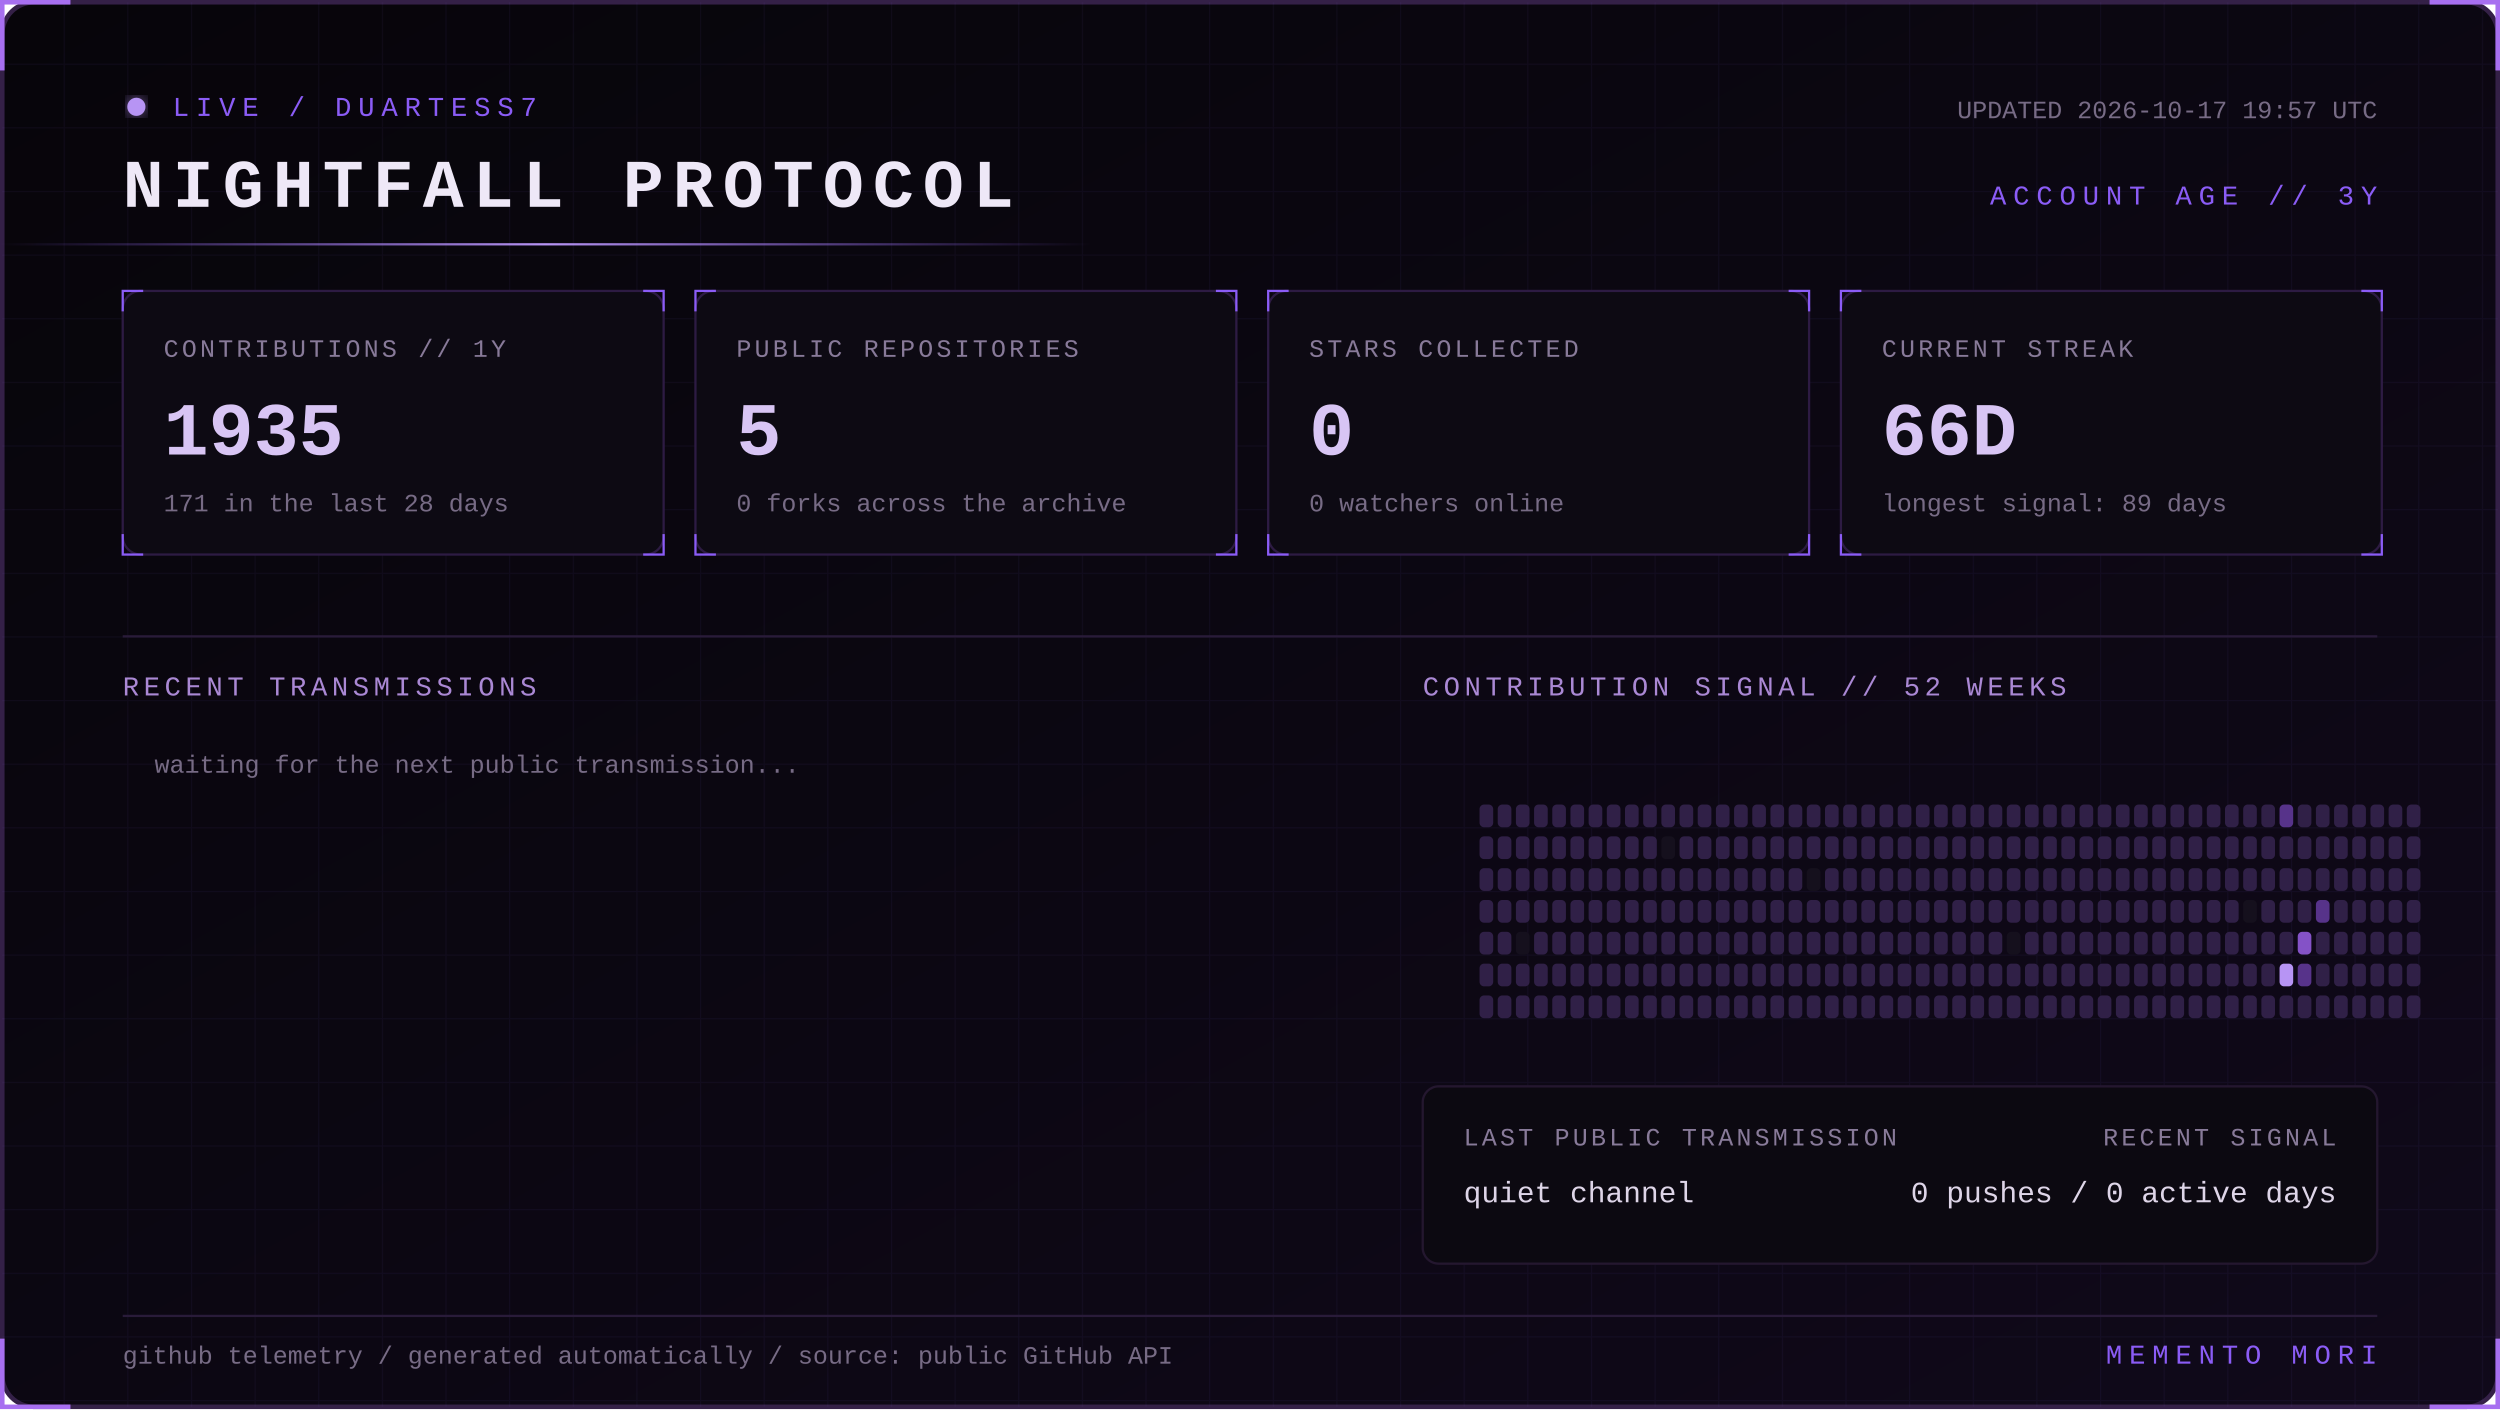
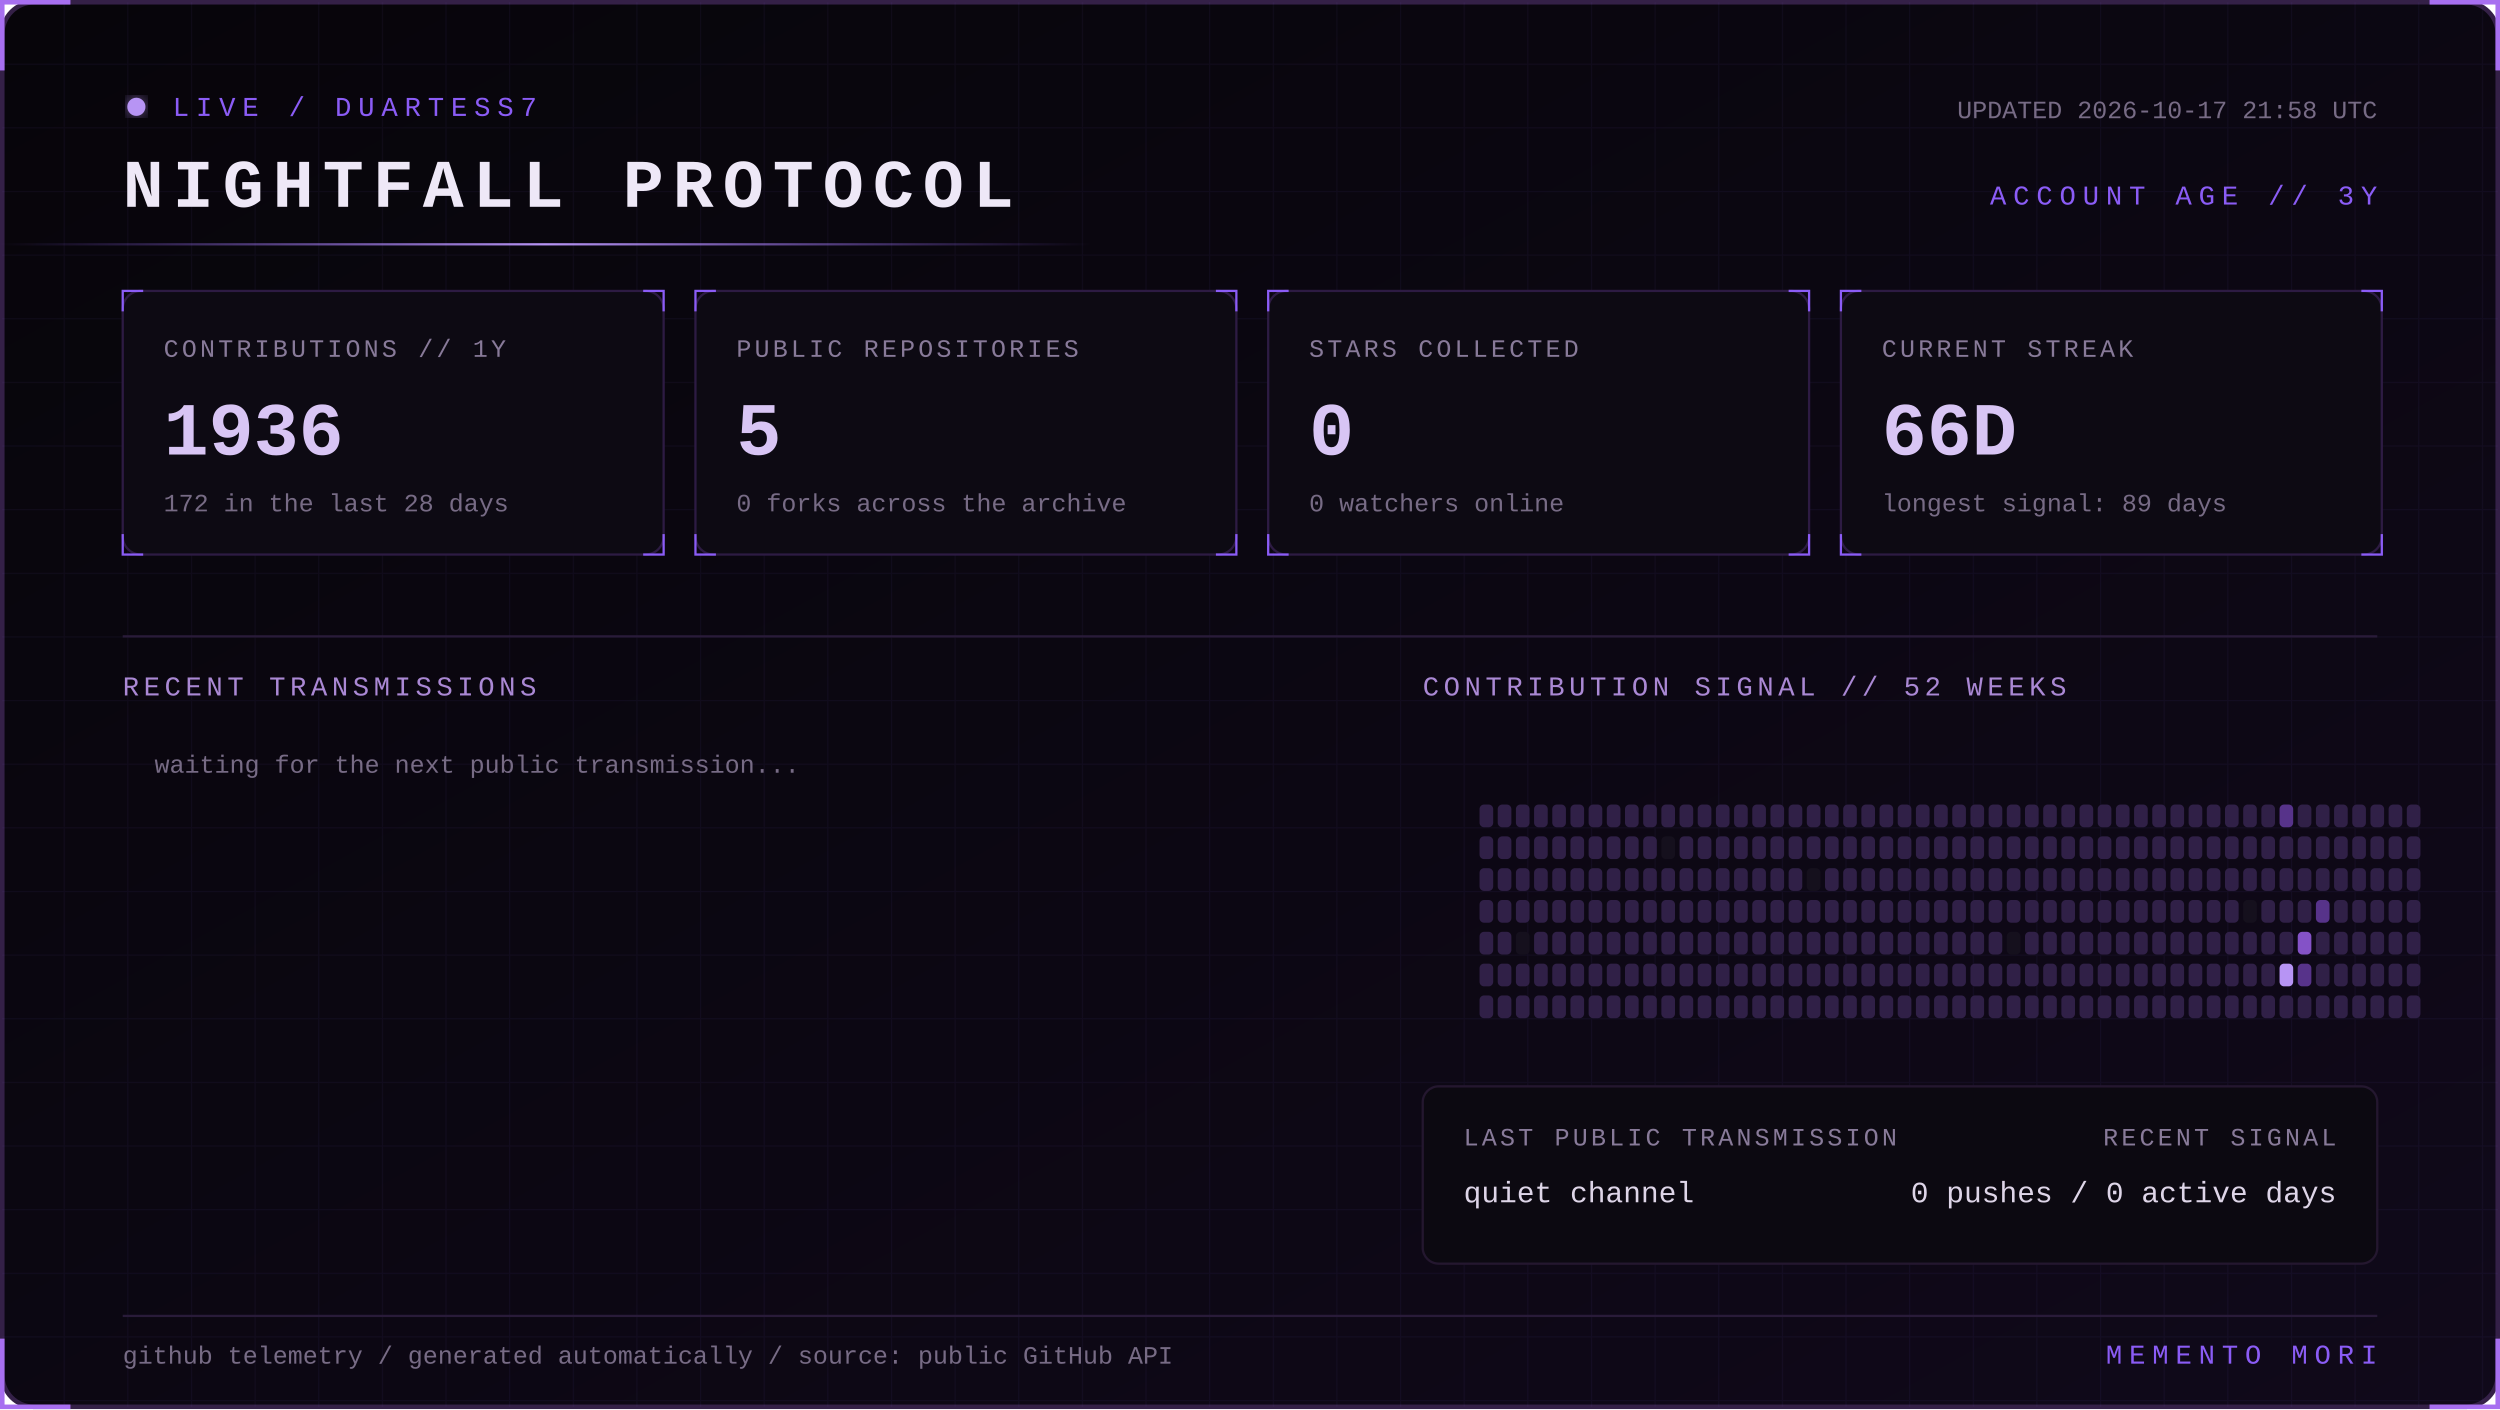
<svg xmlns="http://www.w3.org/2000/svg" width="1100" height="620" viewBox="0 0 1100 620" role="img" aria-labelledby="title desc">
  <defs>
    <linearGradient id="bg" x1="0" y1="0" x2="1" y2="1">
      <stop stop-color="#07050a" />
      <stop offset="1" stop-color="#10091a" />
    </linearGradient>
    <linearGradient id="beam">
      <stop stop-color="#8b5cf6" stop-opacity="0" />
      <stop offset=".5" stop-color="#b794f4" />
      <stop offset="1" stop-color="#8b5cf6" stop-opacity="0" />
    </linearGradient>
    <filter id="glow">
      <feGaussianBlur stdDeviation="4" result="b" />
      <feMerge>
        <feMergeNode in="b" />
        <feMergeNode in="SourceGraphic" />
      </feMerge>
    </filter>
    <pattern id="grid" width="28" height="28" patternUnits="userSpaceOnUse">
      <path d="M28 0H0V28" fill="none" stroke="#8b5cf6" stroke-opacity=".055" />
    </pattern>
    <style>
      text { font-family: Consolas, 'Courier New', monospace; }
      .kicker { fill:#8b5cf6; font-size:12px; letter-spacing:3px; }
      .title { fill:#eee8f7; font-size:30px; font-weight:700; letter-spacing:4px; }
      .label { fill:#887a99; font-size:11px; letter-spacing:1.4px; }
      .value { fill:#d8c5f4; font-size:33px; font-weight:700; }
      .detail,.pct { fill:#776b85; font-size:11px; }
      .section { fill:#aa88d4; font-size:12px; letter-spacing:2px; }
      .lang { fill:#ded5e8; font-size:13px; }
      .event { fill:#a98bce; font-size:11px; letter-spacing:1px; }
      .scan { animation:scan 5s linear infinite; }
      .blink { animation:blink 1.6s step-end infinite; }
      @keyframes scan { from { transform:translateX(-500px) } to { transform:translateX(1100px) } }
      @keyframes blink { 50% { opacity:.25 } }
    </style>
  </defs>
  <rect x="1" y="1" width="1098" height="618" rx="14" fill="url(#bg)" stroke="#342047" stroke-width="2" />
  <rect x="1" y="1" width="1098" height="618" rx="14" fill="url(#grid)" />
  <path d="M31 1H1v30 M1069 1h30v30 M1099 589v30h-30 M31 619H1v-30" stroke="#a76ff0" stroke-width="2" fill="none" />
  <g transform="translate(54 42)">
    <circle cx="6" cy="5" r="4" fill="#b794f4" filter="url(#glow)" class="blink" />
    <text x="22" y="9" class="kicker">LIVE / DUARTESS7</text>
    <text y="49" class="title">NIGHTFALL PROTOCOL</text>
-     <text x="992" y="10" text-anchor="end" class="detail">UPDATED 2026-10-17 19:57 UTC</text>
+     <text x="992" y="10" text-anchor="end" class="detail">UPDATED 2026-10-17 21:58 UTC</text>
    <text x="992" y="48" text-anchor="end" class="kicker">ACCOUNT AGE // 3Y</text>
  </g>
  <rect y="107" width="480" height="1" fill="url(#beam)" class="scan" />
  <g transform="translate(54 128)">
    <rect width="238" height="116" rx="8" fill="#0d0a13" stroke="#2d1b43" />
    <path d="M0 9V0h9 M229 0h9v9 M238 107v9h-9 M9 116H0v-9" stroke="#8b5cf6" fill="none" />
    <text x="18" y="29" class="label">CONTRIBUTIONS // 1Y</text>
-     <text x="18" y="72" class="value">1935</text>
-     <text x="18" y="97" class="detail">171 in the last 28 days</text>
+     <text x="18" y="72" class="value">1936</text>
+     <text x="18" y="97" class="detail">172 in the last 28 days</text>
  </g>
  <g transform="translate(306 128)">
    <rect width="238" height="116" rx="8" fill="#0d0a13" stroke="#2d1b43" />
    <path d="M0 9V0h9 M229 0h9v9 M238 107v9h-9 M9 116H0v-9" stroke="#8b5cf6" fill="none" />
    <text x="18" y="29" class="label">PUBLIC REPOSITORIES</text>
    <text x="18" y="72" class="value">5</text>
    <text x="18" y="97" class="detail">0 forks across the archive</text>
  </g>
  <g transform="translate(558 128)">
    <rect width="238" height="116" rx="8" fill="#0d0a13" stroke="#2d1b43" />
    <path d="M0 9V0h9 M229 0h9v9 M238 107v9h-9 M9 116H0v-9" stroke="#8b5cf6" fill="none" />
    <text x="18" y="29" class="label">STARS COLLECTED</text>
    <text x="18" y="72" class="value">0</text>
    <text x="18" y="97" class="detail">0 watchers online</text>
  </g>
  <g transform="translate(810 128)">
    <rect width="238" height="116" rx="8" fill="#0d0a13" stroke="#2d1b43" />
    <path d="M0 9V0h9 M229 0h9v9 M238 107v9h-9 M9 116H0v-9" stroke="#8b5cf6" fill="none" />
    <text x="18" y="29" class="label">CURRENT STREAK</text>
    <text x="18" y="72" class="value">66D</text>
    <text x="18" y="97" class="detail">longest signal: 89 days</text>
  </g>
  <path d="M54 280H1046" stroke="#291b39" />
  <text x="54" y="306" class="section">RECENT TRANSMISSIONS</text>
  <text x="626" y="306" class="section">CONTRIBUTION SIGNAL // 52 WEEKS</text>
  <text x="68" y="340" class="detail">waiting for the next public transmission...</text>
  <g>
    <rect x="651" y="354" width="6" height="10" rx="2" fill="#302047" />
    <rect x="651" y="368" width="6" height="10" rx="2" fill="#302047" />
    <rect x="651" y="382" width="6" height="10" rx="2" fill="#302047" />
    <rect x="651" y="396" width="6" height="10" rx="2" fill="#302047" />
    <rect x="651" y="410" width="6" height="10" rx="2" fill="#302047" />
    <rect x="651" y="424" width="6" height="10" rx="2" fill="#302047" />
    <rect x="651" y="438" width="6" height="10" rx="2" fill="#302047" />
    <rect x="659" y="354" width="6" height="10" rx="2" fill="#302047" />
    <rect x="659" y="368" width="6" height="10" rx="2" fill="#302047" />
    <rect x="659" y="382" width="6" height="10" rx="2" fill="#302047" />
    <rect x="659" y="396" width="6" height="10" rx="2" fill="#302047" />
    <rect x="659" y="410" width="6" height="10" rx="2" fill="#302047" />
    <rect x="659" y="424" width="6" height="10" rx="2" fill="#302047" />
    <rect x="659" y="438" width="6" height="10" rx="2" fill="#302047" />
    <rect x="667" y="354" width="6" height="10" rx="2" fill="#302047" />
    <rect x="667" y="368" width="6" height="10" rx="2" fill="#302047" />
    <rect x="667" y="382" width="6" height="10" rx="2" fill="#302047" />
    <rect x="667" y="396" width="6" height="10" rx="2" fill="#302047" />
    <rect x="667" y="410" width="6" height="10" rx="2" fill="#15101d" />
    <rect x="667" y="424" width="6" height="10" rx="2" fill="#302047" />
    <rect x="667" y="438" width="6" height="10" rx="2" fill="#302047" />
    <rect x="675" y="354" width="6" height="10" rx="2" fill="#302047" />
    <rect x="675" y="368" width="6" height="10" rx="2" fill="#302047" />
    <rect x="675" y="382" width="6" height="10" rx="2" fill="#302047" />
    <rect x="675" y="396" width="6" height="10" rx="2" fill="#302047" />
    <rect x="675" y="410" width="6" height="10" rx="2" fill="#302047" />
    <rect x="675" y="424" width="6" height="10" rx="2" fill="#302047" />
    <rect x="675" y="438" width="6" height="10" rx="2" fill="#302047" />
    <rect x="683" y="354" width="6" height="10" rx="2" fill="#302047" />
    <rect x="683" y="368" width="6" height="10" rx="2" fill="#302047" />
    <rect x="683" y="382" width="6" height="10" rx="2" fill="#302047" />
    <rect x="683" y="396" width="6" height="10" rx="2" fill="#302047" />
    <rect x="683" y="410" width="6" height="10" rx="2" fill="#302047" />
    <rect x="683" y="424" width="6" height="10" rx="2" fill="#302047" />
    <rect x="683" y="438" width="6" height="10" rx="2" fill="#302047" />
    <rect x="691" y="354" width="6" height="10" rx="2" fill="#302047" />
    <rect x="691" y="368" width="6" height="10" rx="2" fill="#302047" />
    <rect x="691" y="382" width="6" height="10" rx="2" fill="#302047" />
    <rect x="691" y="396" width="6" height="10" rx="2" fill="#302047" />
    <rect x="691" y="410" width="6" height="10" rx="2" fill="#302047" />
    <rect x="691" y="424" width="6" height="10" rx="2" fill="#302047" />
    <rect x="691" y="438" width="6" height="10" rx="2" fill="#302047" />
    <rect x="699" y="354" width="6" height="10" rx="2" fill="#302047" />
    <rect x="699" y="368" width="6" height="10" rx="2" fill="#302047" />
    <rect x="699" y="382" width="6" height="10" rx="2" fill="#302047" />
    <rect x="699" y="396" width="6" height="10" rx="2" fill="#302047" />
    <rect x="699" y="410" width="6" height="10" rx="2" fill="#302047" />
    <rect x="699" y="424" width="6" height="10" rx="2" fill="#302047" />
    <rect x="699" y="438" width="6" height="10" rx="2" fill="#302047" />
    <rect x="707" y="354" width="6" height="10" rx="2" fill="#302047" />
    <rect x="707" y="368" width="6" height="10" rx="2" fill="#302047" />
    <rect x="707" y="382" width="6" height="10" rx="2" fill="#302047" />
    <rect x="707" y="396" width="6" height="10" rx="2" fill="#302047" />
    <rect x="707" y="410" width="6" height="10" rx="2" fill="#302047" />
    <rect x="707" y="424" width="6" height="10" rx="2" fill="#302047" />
    <rect x="707" y="438" width="6" height="10" rx="2" fill="#302047" />
    <rect x="715" y="354" width="6" height="10" rx="2" fill="#302047" />
    <rect x="715" y="368" width="6" height="10" rx="2" fill="#302047" />
    <rect x="715" y="382" width="6" height="10" rx="2" fill="#302047" />
    <rect x="715" y="396" width="6" height="10" rx="2" fill="#302047" />
    <rect x="715" y="410" width="6" height="10" rx="2" fill="#302047" />
    <rect x="715" y="424" width="6" height="10" rx="2" fill="#302047" />
    <rect x="715" y="438" width="6" height="10" rx="2" fill="#302047" />
    <rect x="723" y="354" width="6" height="10" rx="2" fill="#302047" />
    <rect x="723" y="368" width="6" height="10" rx="2" fill="#302047" />
    <rect x="723" y="382" width="6" height="10" rx="2" fill="#302047" />
    <rect x="723" y="396" width="6" height="10" rx="2" fill="#302047" />
    <rect x="723" y="410" width="6" height="10" rx="2" fill="#302047" />
    <rect x="723" y="424" width="6" height="10" rx="2" fill="#302047" />
    <rect x="723" y="438" width="6" height="10" rx="2" fill="#302047" />
    <rect x="731" y="354" width="6" height="10" rx="2" fill="#302047" />
    <rect x="731" y="368" width="6" height="10" rx="2" fill="#15101d" />
    <rect x="731" y="382" width="6" height="10" rx="2" fill="#302047" />
    <rect x="731" y="396" width="6" height="10" rx="2" fill="#302047" />
    <rect x="731" y="410" width="6" height="10" rx="2" fill="#302047" />
    <rect x="731" y="424" width="6" height="10" rx="2" fill="#302047" />
    <rect x="731" y="438" width="6" height="10" rx="2" fill="#302047" />
    <rect x="739" y="354" width="6" height="10" rx="2" fill="#302047" />
    <rect x="739" y="368" width="6" height="10" rx="2" fill="#302047" />
    <rect x="739" y="382" width="6" height="10" rx="2" fill="#302047" />
    <rect x="739" y="396" width="6" height="10" rx="2" fill="#302047" />
    <rect x="739" y="410" width="6" height="10" rx="2" fill="#302047" />
    <rect x="739" y="424" width="6" height="10" rx="2" fill="#302047" />
    <rect x="739" y="438" width="6" height="10" rx="2" fill="#302047" />
    <rect x="747" y="354" width="6" height="10" rx="2" fill="#302047" />
    <rect x="747" y="368" width="6" height="10" rx="2" fill="#302047" />
    <rect x="747" y="382" width="6" height="10" rx="2" fill="#302047" />
    <rect x="747" y="396" width="6" height="10" rx="2" fill="#302047" />
    <rect x="747" y="410" width="6" height="10" rx="2" fill="#302047" />
    <rect x="747" y="424" width="6" height="10" rx="2" fill="#302047" />
    <rect x="747" y="438" width="6" height="10" rx="2" fill="#302047" />
    <rect x="755" y="354" width="6" height="10" rx="2" fill="#302047" />
    <rect x="755" y="368" width="6" height="10" rx="2" fill="#302047" />
    <rect x="755" y="382" width="6" height="10" rx="2" fill="#302047" />
    <rect x="755" y="396" width="6" height="10" rx="2" fill="#302047" />
    <rect x="755" y="410" width="6" height="10" rx="2" fill="#302047" />
    <rect x="755" y="424" width="6" height="10" rx="2" fill="#302047" />
    <rect x="755" y="438" width="6" height="10" rx="2" fill="#302047" />
    <rect x="763" y="354" width="6" height="10" rx="2" fill="#302047" />
    <rect x="763" y="368" width="6" height="10" rx="2" fill="#302047" />
    <rect x="763" y="382" width="6" height="10" rx="2" fill="#302047" />
    <rect x="763" y="396" width="6" height="10" rx="2" fill="#302047" />
    <rect x="763" y="410" width="6" height="10" rx="2" fill="#302047" />
    <rect x="763" y="424" width="6" height="10" rx="2" fill="#302047" />
    <rect x="763" y="438" width="6" height="10" rx="2" fill="#302047" />
    <rect x="771" y="354" width="6" height="10" rx="2" fill="#302047" />
    <rect x="771" y="368" width="6" height="10" rx="2" fill="#302047" />
    <rect x="771" y="382" width="6" height="10" rx="2" fill="#302047" />
    <rect x="771" y="396" width="6" height="10" rx="2" fill="#302047" />
    <rect x="771" y="410" width="6" height="10" rx="2" fill="#302047" />
    <rect x="771" y="424" width="6" height="10" rx="2" fill="#302047" />
    <rect x="771" y="438" width="6" height="10" rx="2" fill="#302047" />
    <rect x="779" y="354" width="6" height="10" rx="2" fill="#302047" />
    <rect x="779" y="368" width="6" height="10" rx="2" fill="#302047" />
    <rect x="779" y="382" width="6" height="10" rx="2" fill="#302047" />
    <rect x="779" y="396" width="6" height="10" rx="2" fill="#302047" />
    <rect x="779" y="410" width="6" height="10" rx="2" fill="#302047" />
    <rect x="779" y="424" width="6" height="10" rx="2" fill="#302047" />
    <rect x="779" y="438" width="6" height="10" rx="2" fill="#302047" />
    <rect x="787" y="354" width="6" height="10" rx="2" fill="#302047" />
    <rect x="787" y="368" width="6" height="10" rx="2" fill="#302047" />
    <rect x="787" y="382" width="6" height="10" rx="2" fill="#302047" />
    <rect x="787" y="396" width="6" height="10" rx="2" fill="#302047" />
    <rect x="787" y="410" width="6" height="10" rx="2" fill="#302047" />
    <rect x="787" y="424" width="6" height="10" rx="2" fill="#302047" />
    <rect x="787" y="438" width="6" height="10" rx="2" fill="#302047" />
    <rect x="795" y="354" width="6" height="10" rx="2" fill="#302047" />
    <rect x="795" y="368" width="6" height="10" rx="2" fill="#302047" />
    <rect x="795" y="382" width="6" height="10" rx="2" fill="#15101d" />
    <rect x="795" y="396" width="6" height="10" rx="2" fill="#302047" />
    <rect x="795" y="410" width="6" height="10" rx="2" fill="#302047" />
    <rect x="795" y="424" width="6" height="10" rx="2" fill="#302047" />
    <rect x="795" y="438" width="6" height="10" rx="2" fill="#302047" />
    <rect x="803" y="354" width="6" height="10" rx="2" fill="#302047" />
    <rect x="803" y="368" width="6" height="10" rx="2" fill="#302047" />
    <rect x="803" y="382" width="6" height="10" rx="2" fill="#302047" />
    <rect x="803" y="396" width="6" height="10" rx="2" fill="#302047" />
    <rect x="803" y="410" width="6" height="10" rx="2" fill="#302047" />
    <rect x="803" y="424" width="6" height="10" rx="2" fill="#302047" />
    <rect x="803" y="438" width="6" height="10" rx="2" fill="#302047" />
    <rect x="811" y="354" width="6" height="10" rx="2" fill="#302047" />
    <rect x="811" y="368" width="6" height="10" rx="2" fill="#302047" />
    <rect x="811" y="382" width="6" height="10" rx="2" fill="#302047" />
    <rect x="811" y="396" width="6" height="10" rx="2" fill="#302047" />
    <rect x="811" y="410" width="6" height="10" rx="2" fill="#302047" />
    <rect x="811" y="424" width="6" height="10" rx="2" fill="#302047" />
    <rect x="811" y="438" width="6" height="10" rx="2" fill="#302047" />
    <rect x="819" y="354" width="6" height="10" rx="2" fill="#302047" />
    <rect x="819" y="368" width="6" height="10" rx="2" fill="#302047" />
    <rect x="819" y="382" width="6" height="10" rx="2" fill="#302047" />
    <rect x="819" y="396" width="6" height="10" rx="2" fill="#302047" />
    <rect x="819" y="410" width="6" height="10" rx="2" fill="#302047" />
    <rect x="819" y="424" width="6" height="10" rx="2" fill="#302047" />
    <rect x="819" y="438" width="6" height="10" rx="2" fill="#302047" />
    <rect x="827" y="354" width="6" height="10" rx="2" fill="#302047" />
    <rect x="827" y="368" width="6" height="10" rx="2" fill="#302047" />
    <rect x="827" y="382" width="6" height="10" rx="2" fill="#302047" />
    <rect x="827" y="396" width="6" height="10" rx="2" fill="#302047" />
    <rect x="827" y="410" width="6" height="10" rx="2" fill="#302047" />
    <rect x="827" y="424" width="6" height="10" rx="2" fill="#302047" />
    <rect x="827" y="438" width="6" height="10" rx="2" fill="#302047" />
    <rect x="835" y="354" width="6" height="10" rx="2" fill="#302047" />
    <rect x="835" y="368" width="6" height="10" rx="2" fill="#302047" />
    <rect x="835" y="382" width="6" height="10" rx="2" fill="#302047" />
    <rect x="835" y="396" width="6" height="10" rx="2" fill="#302047" />
    <rect x="835" y="410" width="6" height="10" rx="2" fill="#302047" />
    <rect x="835" y="424" width="6" height="10" rx="2" fill="#302047" />
    <rect x="835" y="438" width="6" height="10" rx="2" fill="#302047" />
    <rect x="843" y="354" width="6" height="10" rx="2" fill="#302047" />
    <rect x="843" y="368" width="6" height="10" rx="2" fill="#302047" />
    <rect x="843" y="382" width="6" height="10" rx="2" fill="#302047" />
    <rect x="843" y="396" width="6" height="10" rx="2" fill="#302047" />
    <rect x="843" y="410" width="6" height="10" rx="2" fill="#302047" />
    <rect x="843" y="424" width="6" height="10" rx="2" fill="#302047" />
    <rect x="843" y="438" width="6" height="10" rx="2" fill="#302047" />
    <rect x="851" y="354" width="6" height="10" rx="2" fill="#302047" />
    <rect x="851" y="368" width="6" height="10" rx="2" fill="#302047" />
    <rect x="851" y="382" width="6" height="10" rx="2" fill="#302047" />
    <rect x="851" y="396" width="6" height="10" rx="2" fill="#302047" />
    <rect x="851" y="410" width="6" height="10" rx="2" fill="#302047" />
    <rect x="851" y="424" width="6" height="10" rx="2" fill="#302047" />
    <rect x="851" y="438" width="6" height="10" rx="2" fill="#302047" />
    <rect x="859" y="354" width="6" height="10" rx="2" fill="#302047" />
    <rect x="859" y="368" width="6" height="10" rx="2" fill="#302047" />
    <rect x="859" y="382" width="6" height="10" rx="2" fill="#302047" />
    <rect x="859" y="396" width="6" height="10" rx="2" fill="#302047" />
    <rect x="859" y="410" width="6" height="10" rx="2" fill="#302047" />
    <rect x="859" y="424" width="6" height="10" rx="2" fill="#302047" />
    <rect x="859" y="438" width="6" height="10" rx="2" fill="#302047" />
    <rect x="867" y="354" width="6" height="10" rx="2" fill="#302047" />
    <rect x="867" y="368" width="6" height="10" rx="2" fill="#302047" />
    <rect x="867" y="382" width="6" height="10" rx="2" fill="#302047" />
    <rect x="867" y="396" width="6" height="10" rx="2" fill="#302047" />
    <rect x="867" y="410" width="6" height="10" rx="2" fill="#302047" />
    <rect x="867" y="424" width="6" height="10" rx="2" fill="#302047" />
    <rect x="867" y="438" width="6" height="10" rx="2" fill="#302047" />
    <rect x="875" y="354" width="6" height="10" rx="2" fill="#302047" />
    <rect x="875" y="368" width="6" height="10" rx="2" fill="#302047" />
    <rect x="875" y="382" width="6" height="10" rx="2" fill="#302047" />
    <rect x="875" y="396" width="6" height="10" rx="2" fill="#302047" />
    <rect x="875" y="410" width="6" height="10" rx="2" fill="#302047" />
    <rect x="875" y="424" width="6" height="10" rx="2" fill="#302047" />
    <rect x="875" y="438" width="6" height="10" rx="2" fill="#302047" />
    <rect x="883" y="354" width="6" height="10" rx="2" fill="#302047" />
    <rect x="883" y="368" width="6" height="10" rx="2" fill="#302047" />
    <rect x="883" y="382" width="6" height="10" rx="2" fill="#302047" />
    <rect x="883" y="396" width="6" height="10" rx="2" fill="#302047" />
    <rect x="883" y="410" width="6" height="10" rx="2" fill="#15101d" />
    <rect x="883" y="424" width="6" height="10" rx="2" fill="#302047" />
    <rect x="883" y="438" width="6" height="10" rx="2" fill="#302047" />
    <rect x="891" y="354" width="6" height="10" rx="2" fill="#302047" />
    <rect x="891" y="368" width="6" height="10" rx="2" fill="#302047" />
    <rect x="891" y="382" width="6" height="10" rx="2" fill="#302047" />
    <rect x="891" y="396" width="6" height="10" rx="2" fill="#302047" />
    <rect x="891" y="410" width="6" height="10" rx="2" fill="#302047" />
    <rect x="891" y="424" width="6" height="10" rx="2" fill="#302047" />
    <rect x="891" y="438" width="6" height="10" rx="2" fill="#302047" />
    <rect x="899" y="354" width="6" height="10" rx="2" fill="#302047" />
    <rect x="899" y="368" width="6" height="10" rx="2" fill="#302047" />
    <rect x="899" y="382" width="6" height="10" rx="2" fill="#302047" />
    <rect x="899" y="396" width="6" height="10" rx="2" fill="#302047" />
    <rect x="899" y="410" width="6" height="10" rx="2" fill="#302047" />
    <rect x="899" y="424" width="6" height="10" rx="2" fill="#302047" />
    <rect x="899" y="438" width="6" height="10" rx="2" fill="#302047" />
    <rect x="907" y="354" width="6" height="10" rx="2" fill="#302047" />
    <rect x="907" y="368" width="6" height="10" rx="2" fill="#302047" />
    <rect x="907" y="382" width="6" height="10" rx="2" fill="#302047" />
    <rect x="907" y="396" width="6" height="10" rx="2" fill="#302047" />
    <rect x="907" y="410" width="6" height="10" rx="2" fill="#302047" />
    <rect x="907" y="424" width="6" height="10" rx="2" fill="#302047" />
    <rect x="907" y="438" width="6" height="10" rx="2" fill="#302047" />
    <rect x="915" y="354" width="6" height="10" rx="2" fill="#302047" />
    <rect x="915" y="368" width="6" height="10" rx="2" fill="#302047" />
    <rect x="915" y="382" width="6" height="10" rx="2" fill="#302047" />
    <rect x="915" y="396" width="6" height="10" rx="2" fill="#302047" />
    <rect x="915" y="410" width="6" height="10" rx="2" fill="#302047" />
    <rect x="915" y="424" width="6" height="10" rx="2" fill="#302047" />
    <rect x="915" y="438" width="6" height="10" rx="2" fill="#302047" />
    <rect x="923" y="354" width="6" height="10" rx="2" fill="#302047" />
    <rect x="923" y="368" width="6" height="10" rx="2" fill="#302047" />
    <rect x="923" y="382" width="6" height="10" rx="2" fill="#302047" />
    <rect x="923" y="396" width="6" height="10" rx="2" fill="#302047" />
    <rect x="923" y="410" width="6" height="10" rx="2" fill="#302047" />
    <rect x="923" y="424" width="6" height="10" rx="2" fill="#302047" />
    <rect x="923" y="438" width="6" height="10" rx="2" fill="#302047" />
    <rect x="931" y="354" width="6" height="10" rx="2" fill="#302047" />
    <rect x="931" y="368" width="6" height="10" rx="2" fill="#302047" />
    <rect x="931" y="382" width="6" height="10" rx="2" fill="#302047" />
    <rect x="931" y="396" width="6" height="10" rx="2" fill="#302047" />
    <rect x="931" y="410" width="6" height="10" rx="2" fill="#302047" />
    <rect x="931" y="424" width="6" height="10" rx="2" fill="#302047" />
    <rect x="931" y="438" width="6" height="10" rx="2" fill="#302047" />
    <rect x="939" y="354" width="6" height="10" rx="2" fill="#302047" />
    <rect x="939" y="368" width="6" height="10" rx="2" fill="#302047" />
    <rect x="939" y="382" width="6" height="10" rx="2" fill="#302047" />
    <rect x="939" y="396" width="6" height="10" rx="2" fill="#302047" />
    <rect x="939" y="410" width="6" height="10" rx="2" fill="#302047" />
    <rect x="939" y="424" width="6" height="10" rx="2" fill="#302047" />
    <rect x="939" y="438" width="6" height="10" rx="2" fill="#302047" />
    <rect x="947" y="354" width="6" height="10" rx="2" fill="#302047" />
    <rect x="947" y="368" width="6" height="10" rx="2" fill="#302047" />
    <rect x="947" y="382" width="6" height="10" rx="2" fill="#302047" />
    <rect x="947" y="396" width="6" height="10" rx="2" fill="#302047" />
    <rect x="947" y="410" width="6" height="10" rx="2" fill="#302047" />
    <rect x="947" y="424" width="6" height="10" rx="2" fill="#302047" />
    <rect x="947" y="438" width="6" height="10" rx="2" fill="#302047" />
    <rect x="955" y="354" width="6" height="10" rx="2" fill="#302047" />
    <rect x="955" y="368" width="6" height="10" rx="2" fill="#302047" />
    <rect x="955" y="382" width="6" height="10" rx="2" fill="#302047" />
    <rect x="955" y="396" width="6" height="10" rx="2" fill="#302047" />
    <rect x="955" y="410" width="6" height="10" rx="2" fill="#302047" />
    <rect x="955" y="424" width="6" height="10" rx="2" fill="#302047" />
    <rect x="955" y="438" width="6" height="10" rx="2" fill="#302047" />
    <rect x="963" y="354" width="6" height="10" rx="2" fill="#302047" />
    <rect x="963" y="368" width="6" height="10" rx="2" fill="#302047" />
    <rect x="963" y="382" width="6" height="10" rx="2" fill="#302047" />
    <rect x="963" y="396" width="6" height="10" rx="2" fill="#302047" />
    <rect x="963" y="410" width="6" height="10" rx="2" fill="#302047" />
    <rect x="963" y="424" width="6" height="10" rx="2" fill="#302047" />
    <rect x="963" y="438" width="6" height="10" rx="2" fill="#302047" />
    <rect x="971" y="354" width="6" height="10" rx="2" fill="#302047" />
    <rect x="971" y="368" width="6" height="10" rx="2" fill="#302047" />
    <rect x="971" y="382" width="6" height="10" rx="2" fill="#302047" />
    <rect x="971" y="396" width="6" height="10" rx="2" fill="#302047" />
    <rect x="971" y="410" width="6" height="10" rx="2" fill="#302047" />
    <rect x="971" y="424" width="6" height="10" rx="2" fill="#302047" />
    <rect x="971" y="438" width="6" height="10" rx="2" fill="#302047" />
    <rect x="979" y="354" width="6" height="10" rx="2" fill="#302047" />
    <rect x="979" y="368" width="6" height="10" rx="2" fill="#302047" />
    <rect x="979" y="382" width="6" height="10" rx="2" fill="#302047" />
    <rect x="979" y="396" width="6" height="10" rx="2" fill="#302047" />
    <rect x="979" y="410" width="6" height="10" rx="2" fill="#302047" />
    <rect x="979" y="424" width="6" height="10" rx="2" fill="#302047" />
    <rect x="979" y="438" width="6" height="10" rx="2" fill="#302047" />
    <rect x="987" y="354" width="6" height="10" rx="2" fill="#302047" />
    <rect x="987" y="368" width="6" height="10" rx="2" fill="#302047" />
    <rect x="987" y="382" width="6" height="10" rx="2" fill="#302047" />
    <rect x="987" y="396" width="6" height="10" rx="2" fill="#15101d" />
    <rect x="987" y="410" width="6" height="10" rx="2" fill="#302047" />
    <rect x="987" y="424" width="6" height="10" rx="2" fill="#302047" />
    <rect x="987" y="438" width="6" height="10" rx="2" fill="#302047" />
    <rect x="995" y="354" width="6" height="10" rx="2" fill="#302047" />
    <rect x="995" y="368" width="6" height="10" rx="2" fill="#302047" />
    <rect x="995" y="382" width="6" height="10" rx="2" fill="#302047" />
    <rect x="995" y="396" width="6" height="10" rx="2" fill="#302047" />
    <rect x="995" y="410" width="6" height="10" rx="2" fill="#302047" />
    <rect x="995" y="424" width="6" height="10" rx="2" fill="#302047" />
    <rect x="995" y="438" width="6" height="10" rx="2" fill="#302047" />
    <rect x="1003" y="354" width="6" height="10" rx="2" fill="#57338a" />
    <rect x="1003" y="368" width="6" height="10" rx="2" fill="#302047" />
    <rect x="1003" y="382" width="6" height="10" rx="2" fill="#302047" />
    <rect x="1003" y="396" width="6" height="10" rx="2" fill="#302047" />
    <rect x="1003" y="410" width="6" height="10" rx="2" fill="#302047" />
    <rect x="1003" y="424" width="6" height="10" rx="2" fill="#b794f4" />
    <rect x="1003" y="438" width="6" height="10" rx="2" fill="#302047" />
    <rect x="1011" y="354" width="6" height="10" rx="2" fill="#302047" />
    <rect x="1011" y="368" width="6" height="10" rx="2" fill="#302047" />
    <rect x="1011" y="382" width="6" height="10" rx="2" fill="#302047" />
    <rect x="1011" y="396" width="6" height="10" rx="2" fill="#302047" />
    <rect x="1011" y="410" width="6" height="10" rx="2" fill="#8452c7" />
    <rect x="1011" y="424" width="6" height="10" rx="2" fill="#57338a" />
    <rect x="1011" y="438" width="6" height="10" rx="2" fill="#302047" />
    <rect x="1019" y="354" width="6" height="10" rx="2" fill="#302047" />
    <rect x="1019" y="368" width="6" height="10" rx="2" fill="#302047" />
    <rect x="1019" y="382" width="6" height="10" rx="2" fill="#302047" />
    <rect x="1019" y="396" width="6" height="10" rx="2" fill="#57338a" />
    <rect x="1019" y="410" width="6" height="10" rx="2" fill="#302047" />
    <rect x="1019" y="424" width="6" height="10" rx="2" fill="#302047" />
    <rect x="1019" y="438" width="6" height="10" rx="2" fill="#302047" />
    <rect x="1027" y="354" width="6" height="10" rx="2" fill="#302047" />
    <rect x="1027" y="368" width="6" height="10" rx="2" fill="#302047" />
    <rect x="1027" y="382" width="6" height="10" rx="2" fill="#302047" />
    <rect x="1027" y="396" width="6" height="10" rx="2" fill="#302047" />
    <rect x="1027" y="410" width="6" height="10" rx="2" fill="#302047" />
    <rect x="1027" y="424" width="6" height="10" rx="2" fill="#302047" />
    <rect x="1027" y="438" width="6" height="10" rx="2" fill="#302047" />
    <rect x="1035" y="354" width="6" height="10" rx="2" fill="#302047" />
    <rect x="1035" y="368" width="6" height="10" rx="2" fill="#302047" />
    <rect x="1035" y="382" width="6" height="10" rx="2" fill="#302047" />
    <rect x="1035" y="396" width="6" height="10" rx="2" fill="#302047" />
    <rect x="1035" y="410" width="6" height="10" rx="2" fill="#302047" />
    <rect x="1035" y="424" width="6" height="10" rx="2" fill="#302047" />
    <rect x="1035" y="438" width="6" height="10" rx="2" fill="#302047" />
    <rect x="1043" y="354" width="6" height="10" rx="2" fill="#302047" />
    <rect x="1043" y="368" width="6" height="10" rx="2" fill="#302047" />
    <rect x="1043" y="382" width="6" height="10" rx="2" fill="#302047" />
    <rect x="1043" y="396" width="6" height="10" rx="2" fill="#302047" />
    <rect x="1043" y="410" width="6" height="10" rx="2" fill="#302047" />
    <rect x="1043" y="424" width="6" height="10" rx="2" fill="#302047" />
    <rect x="1043" y="438" width="6" height="10" rx="2" fill="#302047" />
    <rect x="1051" y="354" width="6" height="10" rx="2" fill="#302047" />
    <rect x="1051" y="368" width="6" height="10" rx="2" fill="#302047" />
    <rect x="1051" y="382" width="6" height="10" rx="2" fill="#302047" />
    <rect x="1051" y="396" width="6" height="10" rx="2" fill="#302047" />
    <rect x="1051" y="410" width="6" height="10" rx="2" fill="#302047" />
    <rect x="1051" y="424" width="6" height="10" rx="2" fill="#302047" />
    <rect x="1051" y="438" width="6" height="10" rx="2" fill="#302047" />
    <rect x="1059" y="354" width="6" height="10" rx="2" fill="#302047" />
    <rect x="1059" y="368" width="6" height="10" rx="2" fill="#302047" />
    <rect x="1059" y="382" width="6" height="10" rx="2" fill="#302047" />
    <rect x="1059" y="396" width="6" height="10" rx="2" fill="#302047" />
    <rect x="1059" y="410" width="6" height="10" rx="2" fill="#302047" />
    <rect x="1059" y="424" width="6" height="10" rx="2" fill="#302047" />
    <rect x="1059" y="438" width="6" height="10" rx="2" fill="#302047" />
  </g>
  <g transform="translate(626 478)">
    <rect width="420" height="78" rx="7" fill="#0c0911" stroke="#24172f" />
    <text x="18" y="26" class="label">LAST PUBLIC TRANSMISSION</text>
    <text x="18" y="51" class="lang">quiet channel</text>
    <text x="402" y="26" text-anchor="end" class="label">RECENT SIGNAL</text>
    <text x="402" y="51" text-anchor="end" class="lang">0 pushes / 0 active days</text>
  </g>
  <path d="M54 579H1046" stroke="#291b39" />
  <text x="54" y="600" class="detail">github telemetry / generated automatically / source: public GitHub API</text>
  <text x="1046" y="600" text-anchor="end" class="kicker">MEMENTO MORI</text>
</svg>
